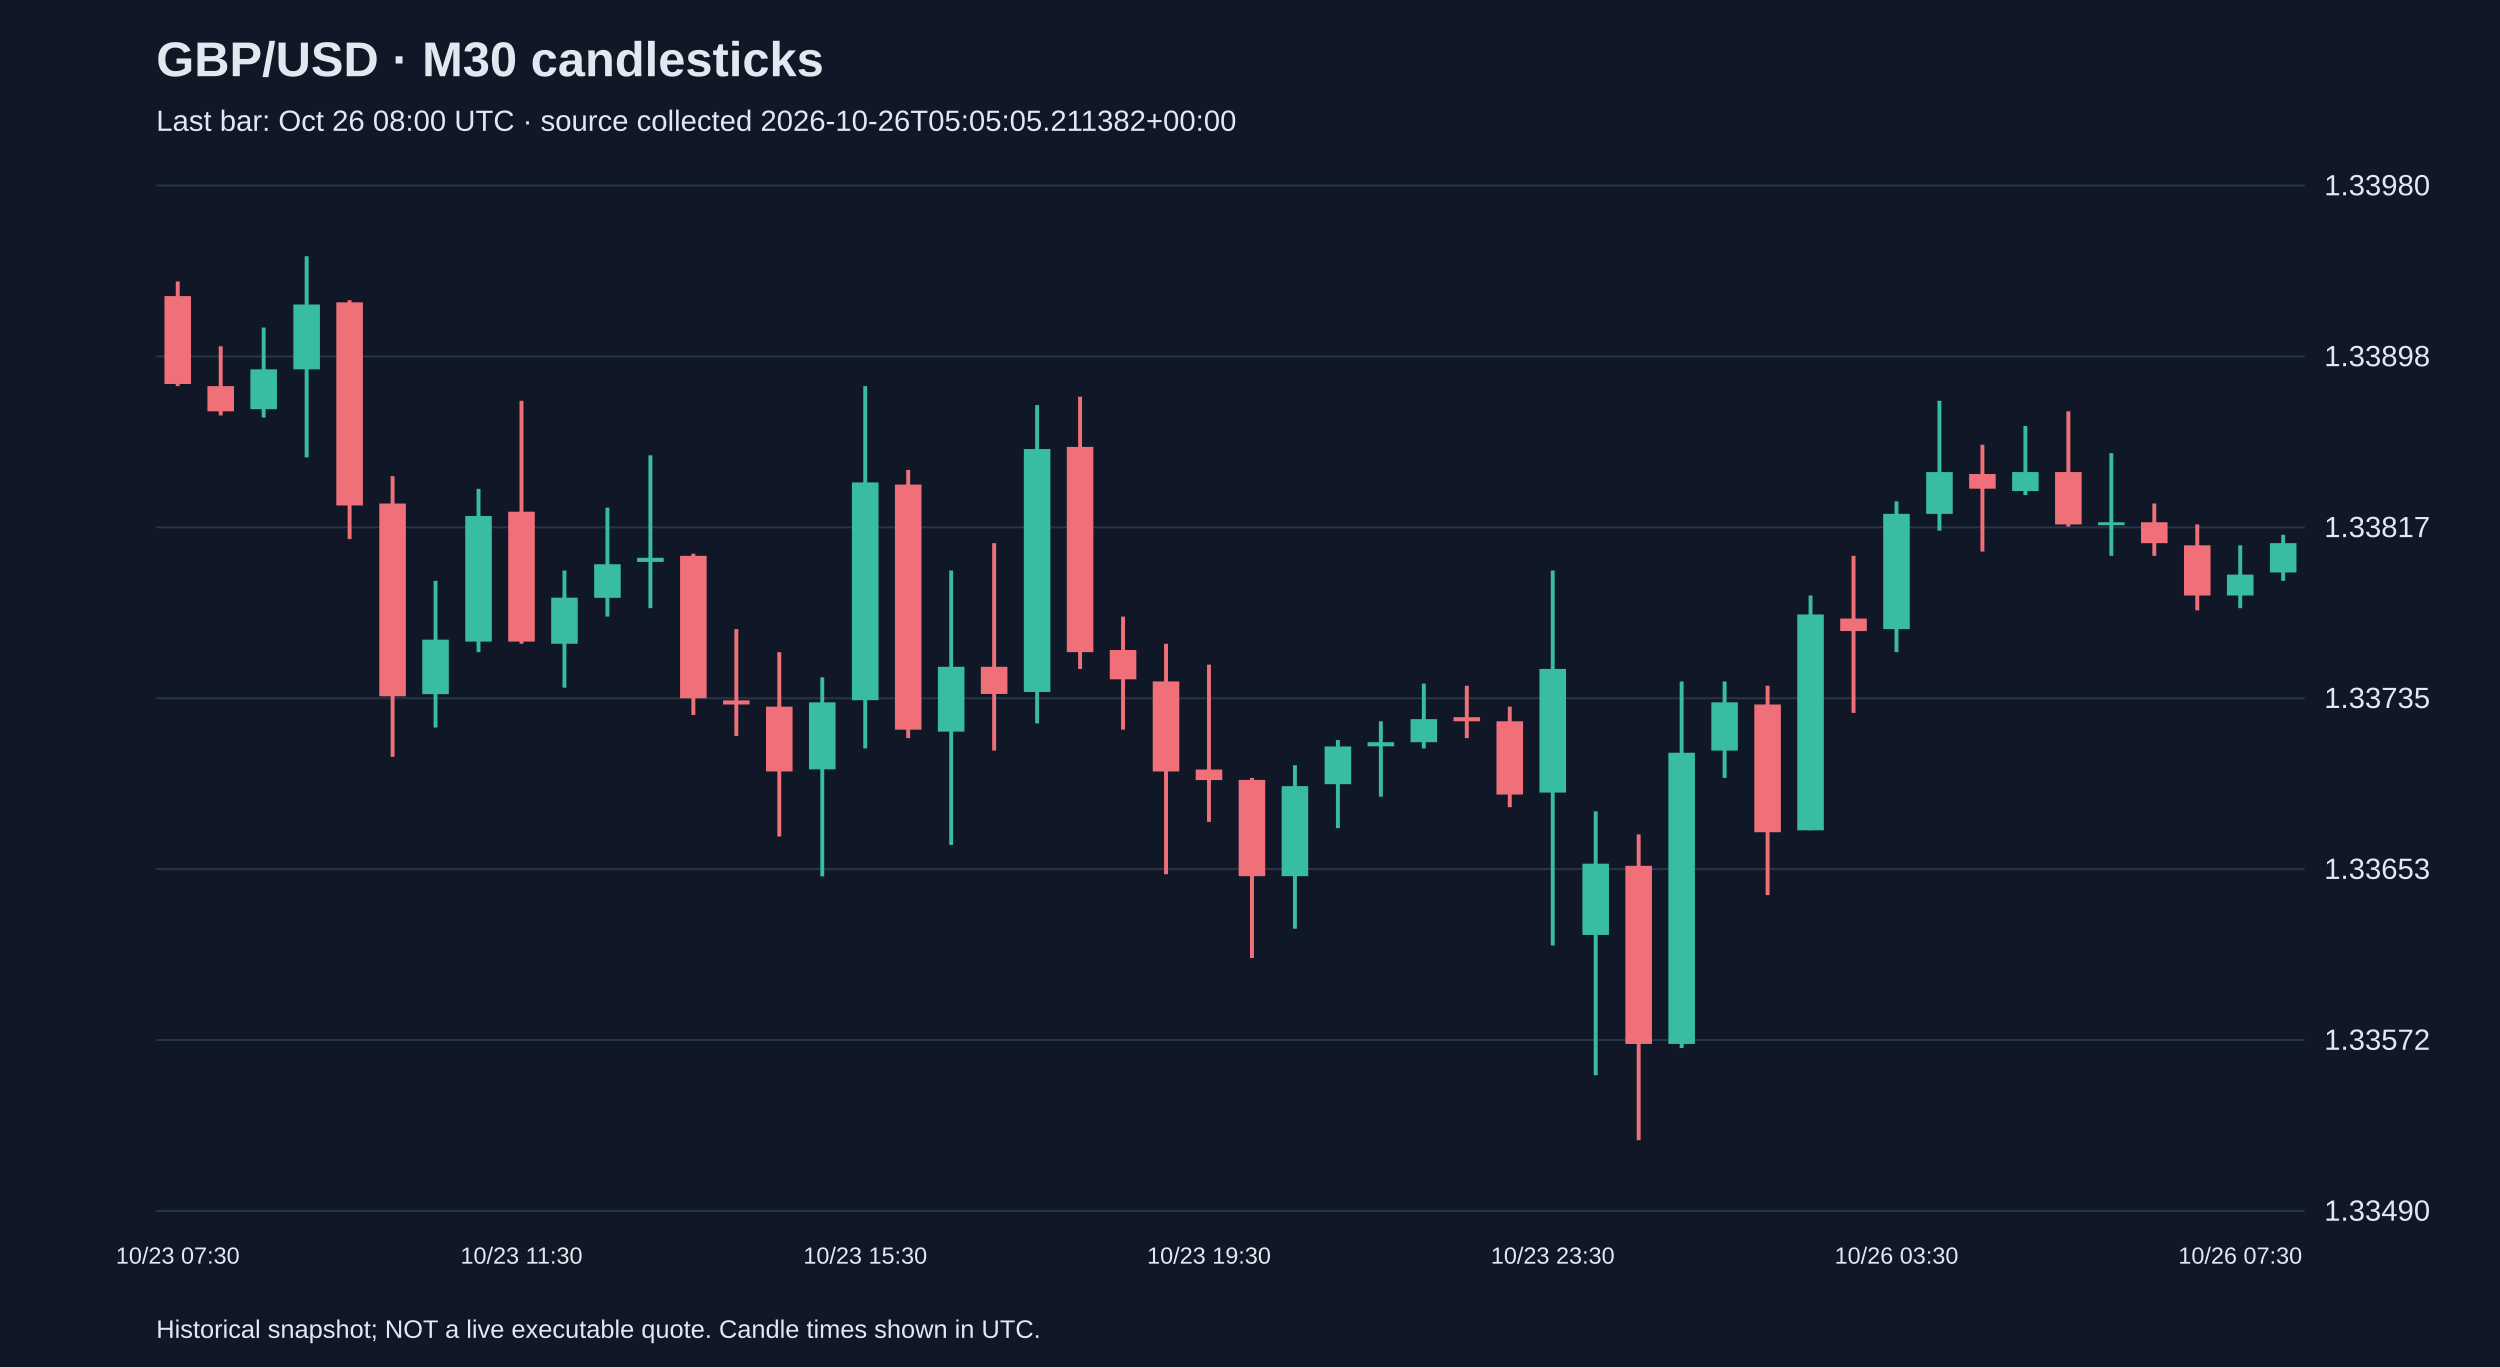
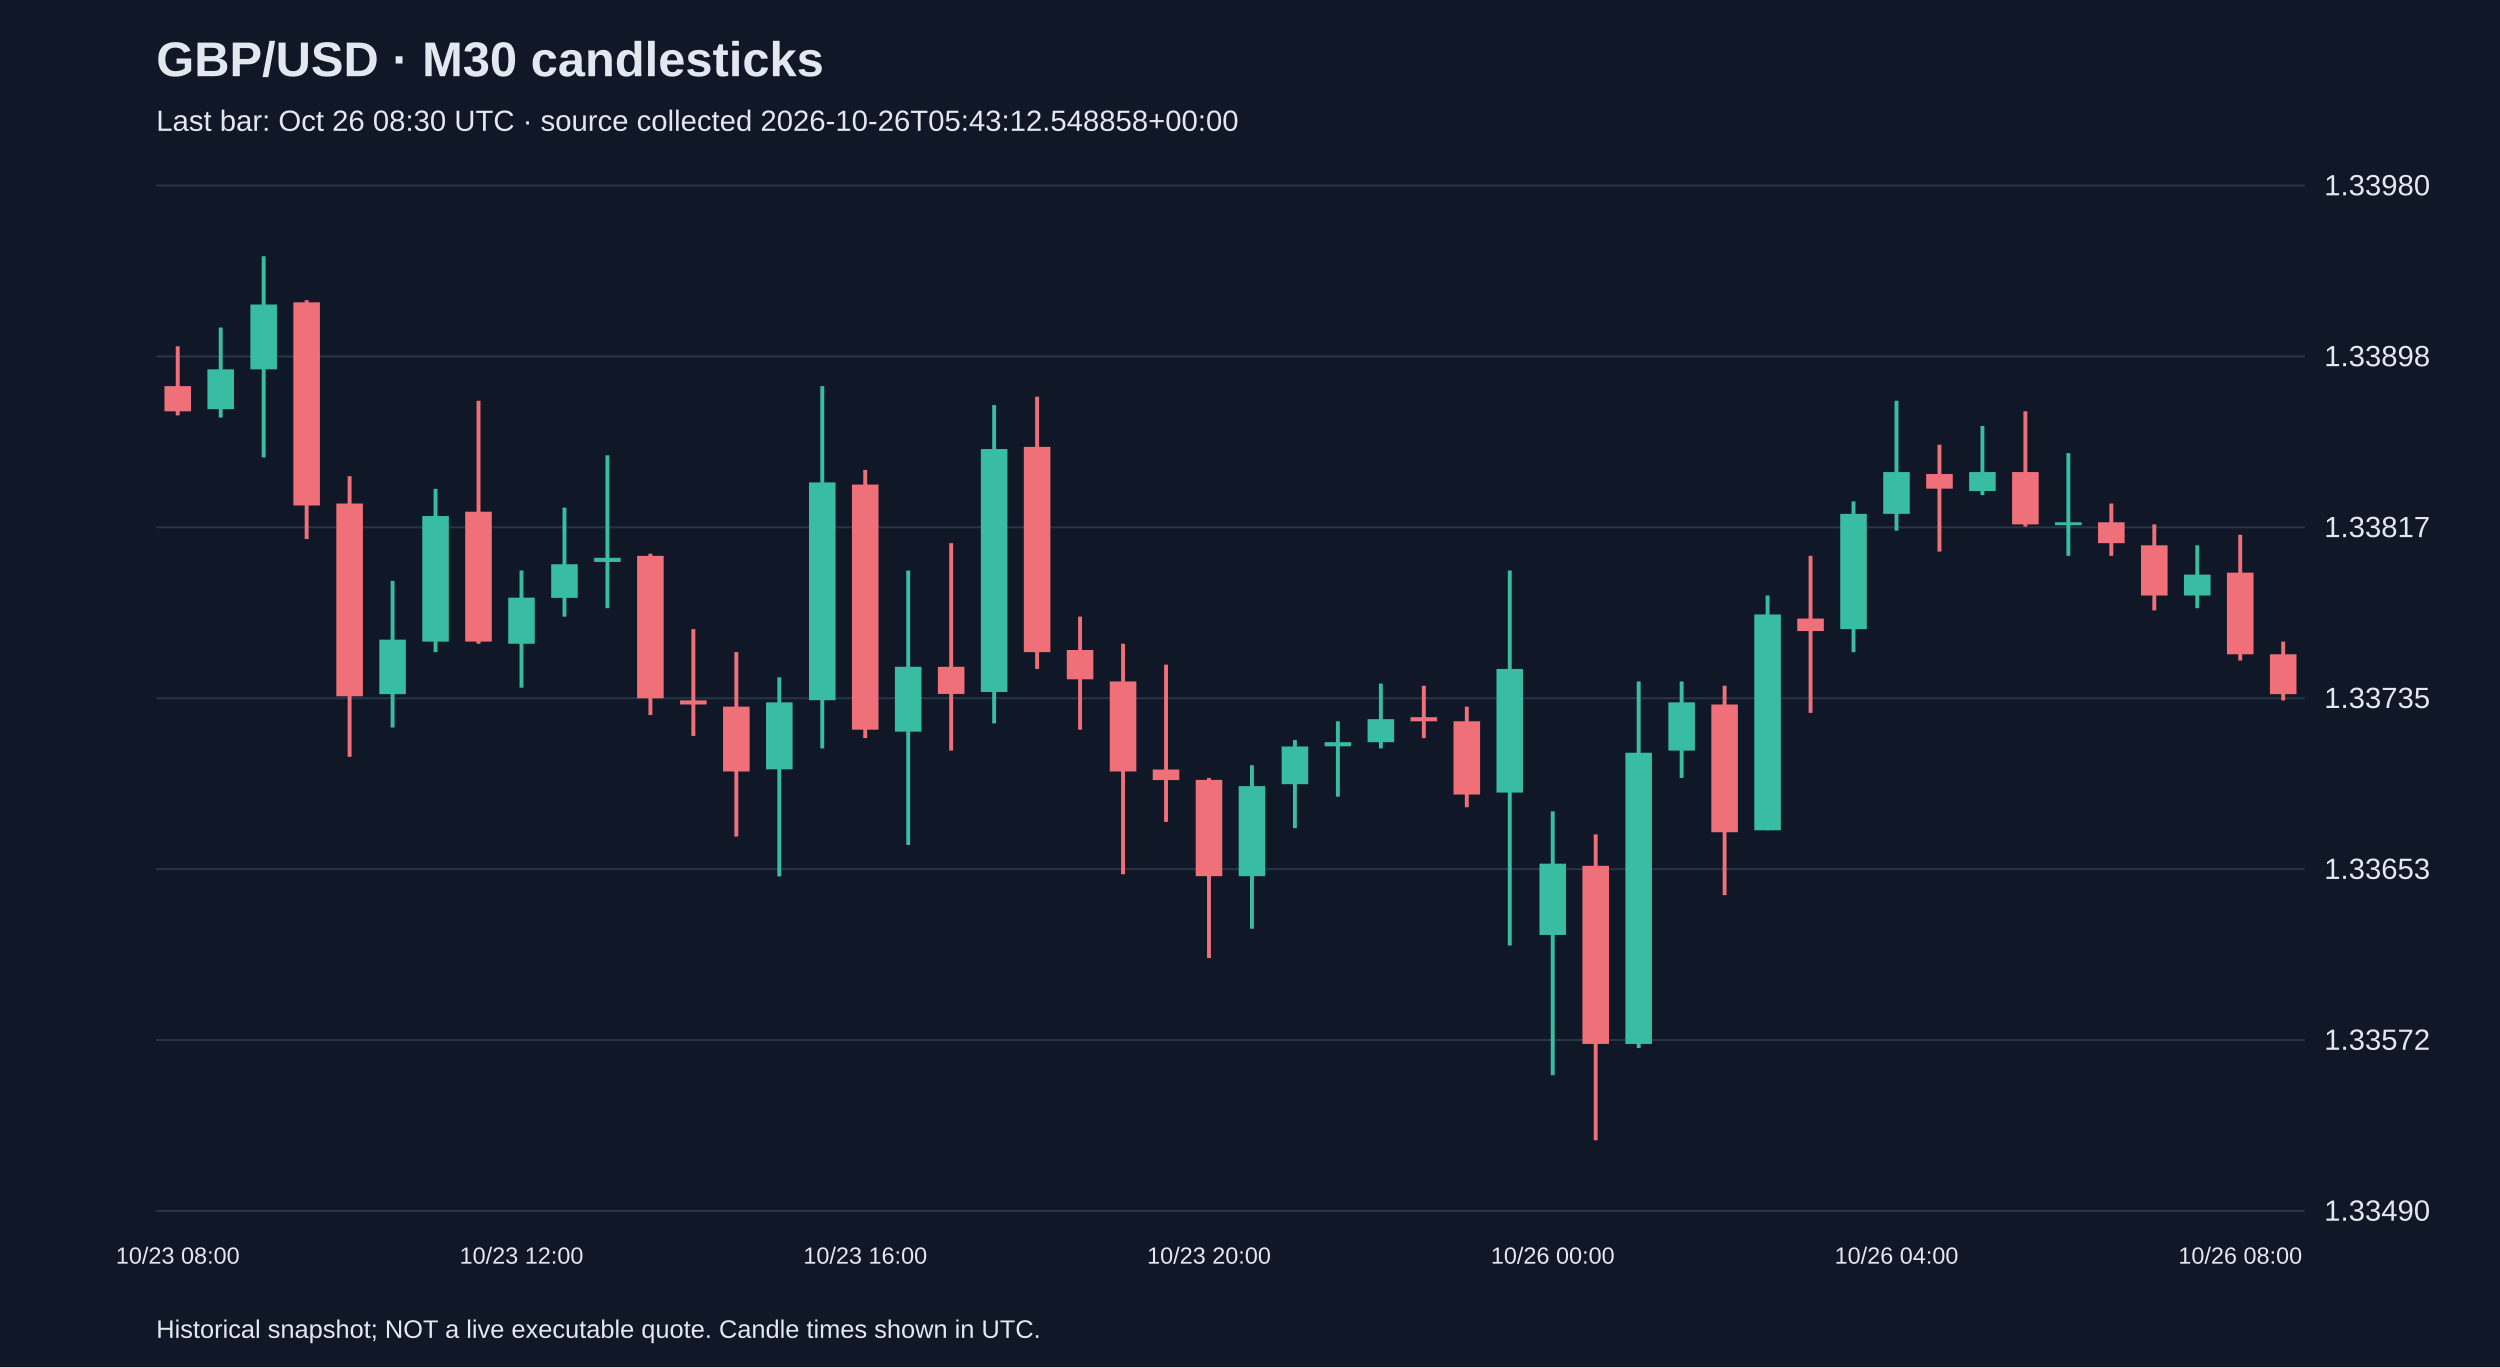
<svg xmlns="http://www.w3.org/2000/svg" viewBox="0 0 1280 700">
  <rect width="100%" height="100%" fill="#101827" />
  <style>text{font-family:Arial,sans-serif;fill:#e2e8f0}</style>
  <text x="80" y="39" font-size="25" font-weight="bold">GBP/USD · M30 candlesticks</text>
-   <text x="80" y="67" font-size="15" fill="#a6b1c5">Last bar: Oct 26 08:00 UTC · source collected 2026-10-26T05:05:05.211382+00:00</text>
+   <text x="80" y="67" font-size="15" fill="#a6b1c5">Last bar: Oct 26 08:30 UTC · source collected 2026-10-26T05:43:12.548858+00:00</text>
  <line x1="80" y1="620.0" x2="1180" y2="620.0" stroke="#283548" />
  <text x="1190" y="625.0" font-size="15">1.33490</text>
  <line x1="80" y1="532.5" x2="1180" y2="532.5" stroke="#283548" />
  <text x="1190" y="537.5" font-size="15">1.33572</text>
  <line x1="80" y1="445.0" x2="1180" y2="445.0" stroke="#283548" />
  <text x="1190" y="450.0" font-size="15">1.33653</text>
  <line x1="80" y1="357.5" x2="1180" y2="357.5" stroke="#283548" />
  <text x="1190" y="362.5" font-size="15">1.33735</text>
  <line x1="80" y1="270.0" x2="1180" y2="270.0" stroke="#283548" />
  <text x="1190" y="275.0" font-size="15">1.33817</text>
  <line x1="80" y1="182.5" x2="1180" y2="182.5" stroke="#283548" />
  <text x="1190" y="187.5" font-size="15">1.33898</text>
  <line x1="80" y1="95.0" x2="1180" y2="95.0" stroke="#283548" />
  <text x="1190" y="100.0" font-size="15">1.33980</text>
-   <line x1="91.0" y1="144.1" x2="91.0" y2="197.7" stroke="#f07079" stroke-width="2" />
-   <rect x="84.2" y="151.6" width="13.6" height="45.0" fill="#f07079" />
-   <text x="91.0" y="647" text-anchor="middle" font-size="12">10/23 07:30</text>
-   <line x1="113.0" y1="177.3" x2="113.0" y2="212.7" stroke="#f07079" stroke-width="2" />
-   <rect x="106.2" y="197.7" width="13.6" height="12.9" fill="#f07079" />
-   <line x1="135.0" y1="167.7" x2="135.0" y2="213.8" stroke="#38bca2" stroke-width="2" />
-   <rect x="128.2" y="189.1" width="13.6" height="20.4" fill="#38bca2" />
-   <line x1="157.0" y1="131.2" x2="157.0" y2="234.2" stroke="#38bca2" stroke-width="2" />
-   <rect x="150.2" y="155.9" width="13.6" height="33.2" fill="#38bca2" />
-   <line x1="179.0" y1="153.7" x2="179.0" y2="276.0" stroke="#f07079" stroke-width="2" />
-   <rect x="172.2" y="154.8" width="13.6" height="104.0" fill="#f07079" />
-   <line x1="201.0" y1="243.8" x2="201.0" y2="387.5" stroke="#f07079" stroke-width="2" />
-   <rect x="194.2" y="257.8" width="13.6" height="98.7" fill="#f07079" />
-   <line x1="223.0" y1="297.4" x2="223.0" y2="372.5" stroke="#38bca2" stroke-width="2" />
-   <rect x="216.2" y="327.5" width="13.6" height="27.9" fill="#38bca2" />
-   <line x1="245.0" y1="250.3" x2="245.0" y2="333.9" stroke="#38bca2" stroke-width="2" />
-   <rect x="238.2" y="264.2" width="13.6" height="64.3" fill="#38bca2" />
-   <line x1="267.0" y1="205.2" x2="267.0" y2="329.6" stroke="#f07079" stroke-width="2" />
-   <rect x="260.2" y="262.0" width="13.6" height="66.5" fill="#f07079" />
-   <text x="267.0" y="647" text-anchor="middle" font-size="12">10/23 11:30</text>
-   <line x1="289.0" y1="292.1" x2="289.0" y2="352.1" stroke="#38bca2" stroke-width="2" />
-   <rect x="282.2" y="306.0" width="13.6" height="23.6" fill="#38bca2" />
-   <line x1="311.0" y1="259.9" x2="311.0" y2="315.7" stroke="#38bca2" stroke-width="2" />
-   <rect x="304.2" y="288.9" width="13.6" height="17.2" fill="#38bca2" />
-   <line x1="333.0" y1="233.1" x2="333.0" y2="311.4" stroke="#38bca2" stroke-width="2" />
-   <rect x="326.2" y="285.6" width="13.6" height="2.1" fill="#38bca2" />
-   <line x1="355.0" y1="283.5" x2="355.0" y2="366.1" stroke="#f07079" stroke-width="2" />
-   <rect x="348.2" y="284.6" width="13.6" height="72.9" fill="#f07079" />
-   <line x1="377.0" y1="322.1" x2="377.0" y2="376.8" stroke="#f07079" stroke-width="2" />
-   <rect x="370.2" y="358.6" width="13.6" height="2.1" fill="#f07079" />
-   <line x1="399.0" y1="333.9" x2="399.0" y2="428.3" stroke="#f07079" stroke-width="2" />
-   <rect x="392.2" y="361.8" width="13.6" height="33.2" fill="#f07079" />
-   <line x1="421.0" y1="346.8" x2="421.0" y2="448.7" stroke="#38bca2" stroke-width="2" />
-   <rect x="414.2" y="359.6" width="13.6" height="34.3" fill="#38bca2" />
-   <line x1="443.0" y1="197.7" x2="443.0" y2="383.2" stroke="#38bca2" stroke-width="2" />
-   <rect x="436.2" y="247.0" width="13.6" height="111.5" fill="#38bca2" />
-   <text x="443.0" y="647" text-anchor="middle" font-size="12">10/23 15:30</text>
-   <line x1="465.0" y1="240.6" x2="465.0" y2="377.9" stroke="#f07079" stroke-width="2" />
-   <rect x="458.2" y="248.1" width="13.6" height="125.5" fill="#f07079" />
-   <line x1="487.0" y1="292.1" x2="487.0" y2="432.6" stroke="#38bca2" stroke-width="2" />
-   <rect x="480.2" y="341.4" width="13.6" height="33.2" fill="#38bca2" />
-   <line x1="509.0" y1="278.1" x2="509.0" y2="384.3" stroke="#f07079" stroke-width="2" />
-   <rect x="502.2" y="341.4" width="13.6" height="13.9" fill="#f07079" />
-   <line x1="531.0" y1="207.4" x2="531.0" y2="370.4" stroke="#38bca2" stroke-width="2" />
-   <rect x="524.2" y="229.9" width="13.6" height="124.4" fill="#38bca2" />
-   <line x1="553.0" y1="203.1" x2="553.0" y2="342.5" stroke="#f07079" stroke-width="2" />
-   <rect x="546.2" y="228.8" width="13.6" height="105.1" fill="#f07079" />
-   <line x1="575.0" y1="315.7" x2="575.0" y2="373.6" stroke="#f07079" stroke-width="2" />
-   <rect x="568.2" y="332.8" width="13.6" height="15.0" fill="#f07079" />
-   <line x1="597.0" y1="329.6" x2="597.0" y2="447.6" stroke="#f07079" stroke-width="2" />
-   <rect x="590.2" y="348.9" width="13.6" height="46.1" fill="#f07079" />
-   <line x1="619.0" y1="340.3" x2="619.0" y2="420.8" stroke="#f07079" stroke-width="2" />
-   <rect x="612.2" y="394.0" width="13.6" height="5.4" fill="#f07079" />
-   <text x="619.0" y="647" text-anchor="middle" font-size="12">10/23 19:30</text>
-   <line x1="641.0" y1="398.3" x2="641.0" y2="490.5" stroke="#f07079" stroke-width="2" />
-   <rect x="634.2" y="399.3" width="13.6" height="49.3" fill="#f07079" />
-   <line x1="663.0" y1="391.8" x2="663.0" y2="475.5" stroke="#38bca2" stroke-width="2" />
-   <rect x="656.2" y="402.5" width="13.6" height="46.1" fill="#38bca2" />
-   <line x1="685.0" y1="378.9" x2="685.0" y2="424.0" stroke="#38bca2" stroke-width="2" />
-   <rect x="678.2" y="382.2" width="13.6" height="19.3" fill="#38bca2" />
-   <line x1="707.0" y1="369.3" x2="707.0" y2="407.9" stroke="#38bca2" stroke-width="2" />
-   <rect x="700.2" y="380.0" width="13.6" height="2.1" fill="#38bca2" />
-   <line x1="729.0" y1="350.0" x2="729.0" y2="383.2" stroke="#38bca2" stroke-width="2" />
-   <rect x="722.2" y="368.2" width="13.6" height="11.8" fill="#38bca2" />
-   <line x1="751.0" y1="351.1" x2="751.0" y2="377.9" stroke="#f07079" stroke-width="2" />
-   <rect x="744.2" y="367.2" width="13.6" height="2.1" fill="#f07079" />
-   <line x1="773.0" y1="361.8" x2="773.0" y2="413.3" stroke="#f07079" stroke-width="2" />
-   <rect x="766.2" y="369.3" width="13.6" height="37.5" fill="#f07079" />
-   <line x1="795.0" y1="292.1" x2="795.0" y2="484.1" stroke="#38bca2" stroke-width="2" />
-   <rect x="788.2" y="342.5" width="13.6" height="63.3" fill="#38bca2" />
-   <text x="795.0" y="647" text-anchor="middle" font-size="12">10/23 23:30</text>
-   <line x1="817.0" y1="415.4" x2="817.0" y2="550.5" stroke="#38bca2" stroke-width="2" />
-   <rect x="810.2" y="442.2" width="13.6" height="36.5" fill="#38bca2" />
-   <line x1="839.0" y1="427.2" x2="839.0" y2="583.8" stroke="#f07079" stroke-width="2" />
-   <rect x="832.2" y="443.3" width="13.6" height="91.2" fill="#f07079" />
-   <line x1="861.0" y1="348.9" x2="861.0" y2="536.6" stroke="#38bca2" stroke-width="2" />
-   <rect x="854.2" y="385.4" width="13.6" height="149.1" fill="#38bca2" />
-   <line x1="883.0" y1="348.9" x2="883.0" y2="398.3" stroke="#38bca2" stroke-width="2" />
-   <rect x="876.2" y="359.6" width="13.6" height="24.7" fill="#38bca2" />
-   <line x1="905.0" y1="351.1" x2="905.0" y2="458.3" stroke="#f07079" stroke-width="2" />
-   <rect x="898.2" y="360.7" width="13.6" height="65.4" fill="#f07079" />
-   <line x1="927.0" y1="304.9" x2="927.0" y2="425.1" stroke="#38bca2" stroke-width="2" />
-   <rect x="920.2" y="314.6" width="13.6" height="110.5" fill="#38bca2" />
-   <line x1="949.0" y1="284.6" x2="949.0" y2="365.0" stroke="#f07079" stroke-width="2" />
-   <rect x="942.2" y="316.7" width="13.6" height="6.4" fill="#f07079" />
-   <line x1="971.0" y1="256.7" x2="971.0" y2="333.9" stroke="#38bca2" stroke-width="2" />
-   <rect x="964.2" y="263.1" width="13.6" height="59.0" fill="#38bca2" />
-   <text x="971.0" y="647" text-anchor="middle" font-size="12">10/26 03:30</text>
-   <line x1="993.0" y1="205.2" x2="993.0" y2="271.7" stroke="#38bca2" stroke-width="2" />
-   <rect x="986.2" y="241.7" width="13.6" height="21.4" fill="#38bca2" />
-   <line x1="1015.0" y1="227.7" x2="1015.0" y2="282.4" stroke="#f07079" stroke-width="2" />
-   <rect x="1008.2" y="242.7" width="13.6" height="7.5" fill="#f07079" />
-   <line x1="1037.0" y1="218.1" x2="1037.0" y2="253.5" stroke="#38bca2" stroke-width="2" />
-   <rect x="1030.2" y="241.7" width="13.6" height="9.7" fill="#38bca2" />
-   <line x1="1059.0" y1="210.6" x2="1059.0" y2="269.6" stroke="#f07079" stroke-width="2" />
-   <rect x="1052.2" y="241.7" width="13.6" height="26.8" fill="#f07079" />
-   <line x1="1081.0" y1="232.0" x2="1081.0" y2="284.6" stroke="#38bca2" stroke-width="2" />
-   <rect x="1074.2" y="267.4" width="13.6" height="1.5" fill="#38bca2" />
-   <line x1="1103.0" y1="257.8" x2="1103.0" y2="284.6" stroke="#f07079" stroke-width="2" />
-   <rect x="1096.2" y="267.4" width="13.6" height="10.7" fill="#f07079" />
-   <line x1="1125.0" y1="268.5" x2="1125.0" y2="312.5" stroke="#f07079" stroke-width="2" />
-   <rect x="1118.2" y="279.2" width="13.6" height="25.7" fill="#f07079" />
-   <line x1="1147.0" y1="279.2" x2="1147.0" y2="311.4" stroke="#38bca2" stroke-width="2" />
-   <rect x="1140.2" y="294.2" width="13.6" height="10.7" fill="#38bca2" />
-   <text x="1147.0" y="647" text-anchor="middle" font-size="12">10/26 07:30</text>
-   <line x1="1169.0" y1="273.8" x2="1169.0" y2="297.4" stroke="#38bca2" stroke-width="2" />
-   <rect x="1162.2" y="278.1" width="13.6" height="15.0" fill="#38bca2" />
+   <line x1="91.0" y1="177.3" x2="91.0" y2="212.7" stroke="#f07079" stroke-width="2" />
+   <rect x="84.2" y="197.7" width="13.6" height="12.9" fill="#f07079" />
+   <text x="91.0" y="647" text-anchor="middle" font-size="12">10/23 08:00</text>
+   <line x1="113.0" y1="167.7" x2="113.0" y2="213.8" stroke="#38bca2" stroke-width="2" />
+   <rect x="106.2" y="189.1" width="13.6" height="20.4" fill="#38bca2" />
+   <line x1="135.0" y1="131.2" x2="135.0" y2="234.2" stroke="#38bca2" stroke-width="2" />
+   <rect x="128.2" y="155.9" width="13.6" height="33.2" fill="#38bca2" />
+   <line x1="157.0" y1="153.7" x2="157.0" y2="276.0" stroke="#f07079" stroke-width="2" />
+   <rect x="150.2" y="154.8" width="13.6" height="104.0" fill="#f07079" />
+   <line x1="179.0" y1="243.8" x2="179.0" y2="387.5" stroke="#f07079" stroke-width="2" />
+   <rect x="172.2" y="257.8" width="13.6" height="98.7" fill="#f07079" />
+   <line x1="201.0" y1="297.4" x2="201.0" y2="372.5" stroke="#38bca2" stroke-width="2" />
+   <rect x="194.2" y="327.5" width="13.6" height="27.9" fill="#38bca2" />
+   <line x1="223.0" y1="250.3" x2="223.0" y2="333.9" stroke="#38bca2" stroke-width="2" />
+   <rect x="216.2" y="264.2" width="13.6" height="64.3" fill="#38bca2" />
+   <line x1="245.0" y1="205.2" x2="245.0" y2="329.6" stroke="#f07079" stroke-width="2" />
+   <rect x="238.2" y="262.0" width="13.6" height="66.5" fill="#f07079" />
+   <line x1="267.0" y1="292.1" x2="267.0" y2="352.1" stroke="#38bca2" stroke-width="2" />
+   <rect x="260.2" y="306.0" width="13.6" height="23.6" fill="#38bca2" />
+   <text x="267.0" y="647" text-anchor="middle" font-size="12">10/23 12:00</text>
+   <line x1="289.0" y1="259.9" x2="289.0" y2="315.7" stroke="#38bca2" stroke-width="2" />
+   <rect x="282.2" y="288.9" width="13.6" height="17.2" fill="#38bca2" />
+   <line x1="311.0" y1="233.1" x2="311.0" y2="311.4" stroke="#38bca2" stroke-width="2" />
+   <rect x="304.2" y="285.6" width="13.6" height="2.1" fill="#38bca2" />
+   <line x1="333.0" y1="283.5" x2="333.0" y2="366.1" stroke="#f07079" stroke-width="2" />
+   <rect x="326.2" y="284.6" width="13.6" height="72.9" fill="#f07079" />
+   <line x1="355.0" y1="322.1" x2="355.0" y2="376.8" stroke="#f07079" stroke-width="2" />
+   <rect x="348.2" y="358.6" width="13.6" height="2.1" fill="#f07079" />
+   <line x1="377.0" y1="333.9" x2="377.0" y2="428.3" stroke="#f07079" stroke-width="2" />
+   <rect x="370.2" y="361.8" width="13.6" height="33.2" fill="#f07079" />
+   <line x1="399.0" y1="346.8" x2="399.0" y2="448.7" stroke="#38bca2" stroke-width="2" />
+   <rect x="392.2" y="359.6" width="13.6" height="34.3" fill="#38bca2" />
+   <line x1="421.0" y1="197.7" x2="421.0" y2="383.2" stroke="#38bca2" stroke-width="2" />
+   <rect x="414.2" y="247.0" width="13.6" height="111.5" fill="#38bca2" />
+   <line x1="443.0" y1="240.6" x2="443.0" y2="377.9" stroke="#f07079" stroke-width="2" />
+   <rect x="436.2" y="248.1" width="13.6" height="125.5" fill="#f07079" />
+   <text x="443.0" y="647" text-anchor="middle" font-size="12">10/23 16:00</text>
+   <line x1="465.0" y1="292.1" x2="465.0" y2="432.6" stroke="#38bca2" stroke-width="2" />
+   <rect x="458.2" y="341.4" width="13.6" height="33.2" fill="#38bca2" />
+   <line x1="487.0" y1="278.1" x2="487.0" y2="384.3" stroke="#f07079" stroke-width="2" />
+   <rect x="480.2" y="341.4" width="13.6" height="13.9" fill="#f07079" />
+   <line x1="509.0" y1="207.4" x2="509.0" y2="370.4" stroke="#38bca2" stroke-width="2" />
+   <rect x="502.2" y="229.9" width="13.6" height="124.4" fill="#38bca2" />
+   <line x1="531.0" y1="203.1" x2="531.0" y2="342.5" stroke="#f07079" stroke-width="2" />
+   <rect x="524.2" y="228.8" width="13.6" height="105.1" fill="#f07079" />
+   <line x1="553.0" y1="315.7" x2="553.0" y2="373.6" stroke="#f07079" stroke-width="2" />
+   <rect x="546.2" y="332.8" width="13.6" height="15.0" fill="#f07079" />
+   <line x1="575.0" y1="329.6" x2="575.0" y2="447.6" stroke="#f07079" stroke-width="2" />
+   <rect x="568.2" y="348.9" width="13.6" height="46.1" fill="#f07079" />
+   <line x1="597.0" y1="340.3" x2="597.0" y2="420.8" stroke="#f07079" stroke-width="2" />
+   <rect x="590.2" y="394.0" width="13.6" height="5.4" fill="#f07079" />
+   <line x1="619.0" y1="398.3" x2="619.0" y2="490.5" stroke="#f07079" stroke-width="2" />
+   <rect x="612.2" y="399.3" width="13.6" height="49.3" fill="#f07079" />
+   <text x="619.0" y="647" text-anchor="middle" font-size="12">10/23 20:00</text>
+   <line x1="641.0" y1="391.8" x2="641.0" y2="475.5" stroke="#38bca2" stroke-width="2" />
+   <rect x="634.2" y="402.5" width="13.6" height="46.1" fill="#38bca2" />
+   <line x1="663.0" y1="378.9" x2="663.0" y2="424.0" stroke="#38bca2" stroke-width="2" />
+   <rect x="656.2" y="382.2" width="13.6" height="19.3" fill="#38bca2" />
+   <line x1="685.0" y1="369.3" x2="685.0" y2="407.9" stroke="#38bca2" stroke-width="2" />
+   <rect x="678.2" y="380.0" width="13.6" height="2.1" fill="#38bca2" />
+   <line x1="707.0" y1="350.0" x2="707.0" y2="383.2" stroke="#38bca2" stroke-width="2" />
+   <rect x="700.2" y="368.2" width="13.6" height="11.8" fill="#38bca2" />
+   <line x1="729.0" y1="351.1" x2="729.0" y2="377.9" stroke="#f07079" stroke-width="2" />
+   <rect x="722.2" y="367.2" width="13.6" height="2.1" fill="#f07079" />
+   <line x1="751.0" y1="361.8" x2="751.0" y2="413.3" stroke="#f07079" stroke-width="2" />
+   <rect x="744.2" y="369.3" width="13.6" height="37.5" fill="#f07079" />
+   <line x1="773.0" y1="292.1" x2="773.0" y2="484.1" stroke="#38bca2" stroke-width="2" />
+   <rect x="766.2" y="342.5" width="13.6" height="63.3" fill="#38bca2" />
+   <line x1="795.0" y1="415.4" x2="795.0" y2="550.5" stroke="#38bca2" stroke-width="2" />
+   <rect x="788.2" y="442.2" width="13.6" height="36.5" fill="#38bca2" />
+   <text x="795.0" y="647" text-anchor="middle" font-size="12">10/26 00:00</text>
+   <line x1="817.0" y1="427.2" x2="817.0" y2="583.8" stroke="#f07079" stroke-width="2" />
+   <rect x="810.2" y="443.3" width="13.6" height="91.2" fill="#f07079" />
+   <line x1="839.0" y1="348.9" x2="839.0" y2="536.6" stroke="#38bca2" stroke-width="2" />
+   <rect x="832.2" y="385.4" width="13.6" height="149.1" fill="#38bca2" />
+   <line x1="861.0" y1="348.9" x2="861.0" y2="398.3" stroke="#38bca2" stroke-width="2" />
+   <rect x="854.2" y="359.6" width="13.6" height="24.7" fill="#38bca2" />
+   <line x1="883.0" y1="351.1" x2="883.0" y2="458.3" stroke="#f07079" stroke-width="2" />
+   <rect x="876.2" y="360.7" width="13.6" height="65.4" fill="#f07079" />
+   <line x1="905.0" y1="304.9" x2="905.0" y2="425.1" stroke="#38bca2" stroke-width="2" />
+   <rect x="898.2" y="314.6" width="13.6" height="110.5" fill="#38bca2" />
+   <line x1="927.0" y1="284.6" x2="927.0" y2="365.0" stroke="#f07079" stroke-width="2" />
+   <rect x="920.2" y="316.7" width="13.6" height="6.4" fill="#f07079" />
+   <line x1="949.0" y1="256.7" x2="949.0" y2="333.9" stroke="#38bca2" stroke-width="2" />
+   <rect x="942.2" y="263.1" width="13.6" height="59.0" fill="#38bca2" />
+   <line x1="971.0" y1="205.2" x2="971.0" y2="271.7" stroke="#38bca2" stroke-width="2" />
+   <rect x="964.2" y="241.7" width="13.6" height="21.4" fill="#38bca2" />
+   <text x="971.0" y="647" text-anchor="middle" font-size="12">10/26 04:00</text>
+   <line x1="993.0" y1="227.7" x2="993.0" y2="282.4" stroke="#f07079" stroke-width="2" />
+   <rect x="986.2" y="242.7" width="13.6" height="7.5" fill="#f07079" />
+   <line x1="1015.0" y1="218.1" x2="1015.0" y2="253.5" stroke="#38bca2" stroke-width="2" />
+   <rect x="1008.2" y="241.7" width="13.6" height="9.7" fill="#38bca2" />
+   <line x1="1037.0" y1="210.6" x2="1037.0" y2="269.6" stroke="#f07079" stroke-width="2" />
+   <rect x="1030.2" y="241.7" width="13.6" height="26.8" fill="#f07079" />
+   <line x1="1059.0" y1="232.0" x2="1059.0" y2="284.6" stroke="#38bca2" stroke-width="2" />
+   <rect x="1052.2" y="267.4" width="13.6" height="1.5" fill="#38bca2" />
+   <line x1="1081.0" y1="257.8" x2="1081.0" y2="284.6" stroke="#f07079" stroke-width="2" />
+   <rect x="1074.2" y="267.4" width="13.6" height="10.7" fill="#f07079" />
+   <line x1="1103.0" y1="268.5" x2="1103.0" y2="312.5" stroke="#f07079" stroke-width="2" />
+   <rect x="1096.2" y="279.2" width="13.6" height="25.7" fill="#f07079" />
+   <line x1="1125.0" y1="279.2" x2="1125.0" y2="311.4" stroke="#38bca2" stroke-width="2" />
+   <rect x="1118.2" y="294.2" width="13.6" height="10.7" fill="#38bca2" />
+   <line x1="1147.0" y1="273.8" x2="1147.0" y2="338.2" stroke="#f07079" stroke-width="2" />
+   <rect x="1140.2" y="293.2" width="13.6" height="41.8" fill="#f07079" />
+   <text x="1147.0" y="647" text-anchor="middle" font-size="12">10/26 08:00</text>
+   <line x1="1169.0" y1="328.5" x2="1169.0" y2="358.6" stroke="#f07079" stroke-width="2" />
+   <rect x="1162.2" y="335.0" width="13.6" height="20.4" fill="#f07079" />
  <text x="80" y="685" font-size="13">Historical snapshot; NOT a live executable quote. Candle times shown in UTC.</text>
</svg>
